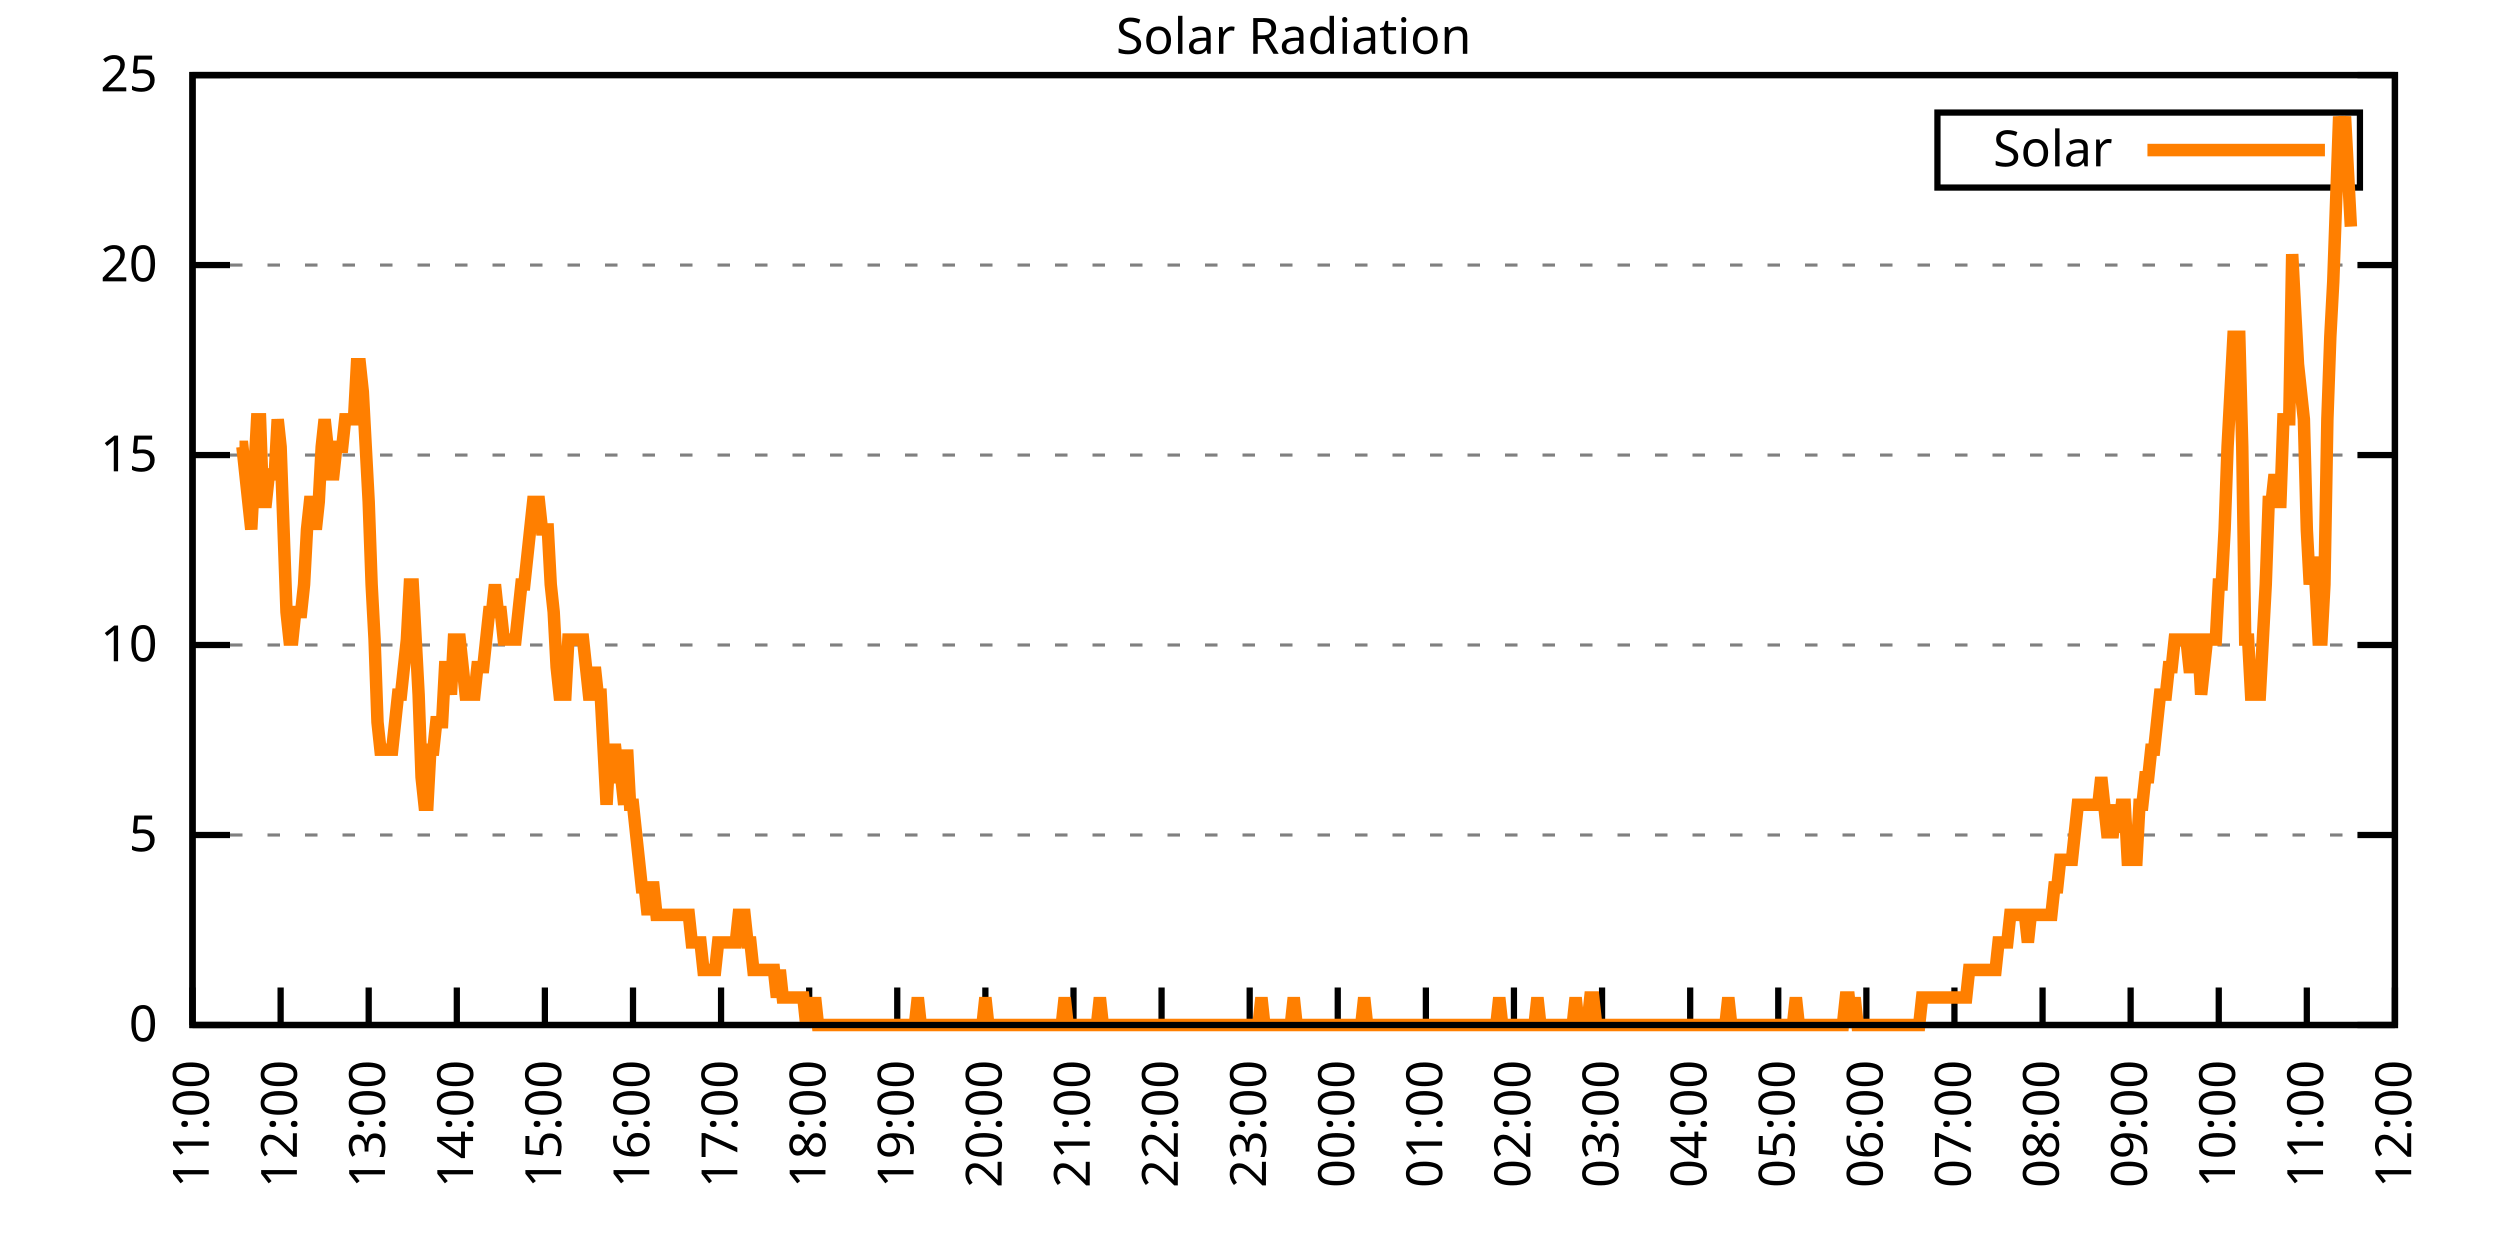
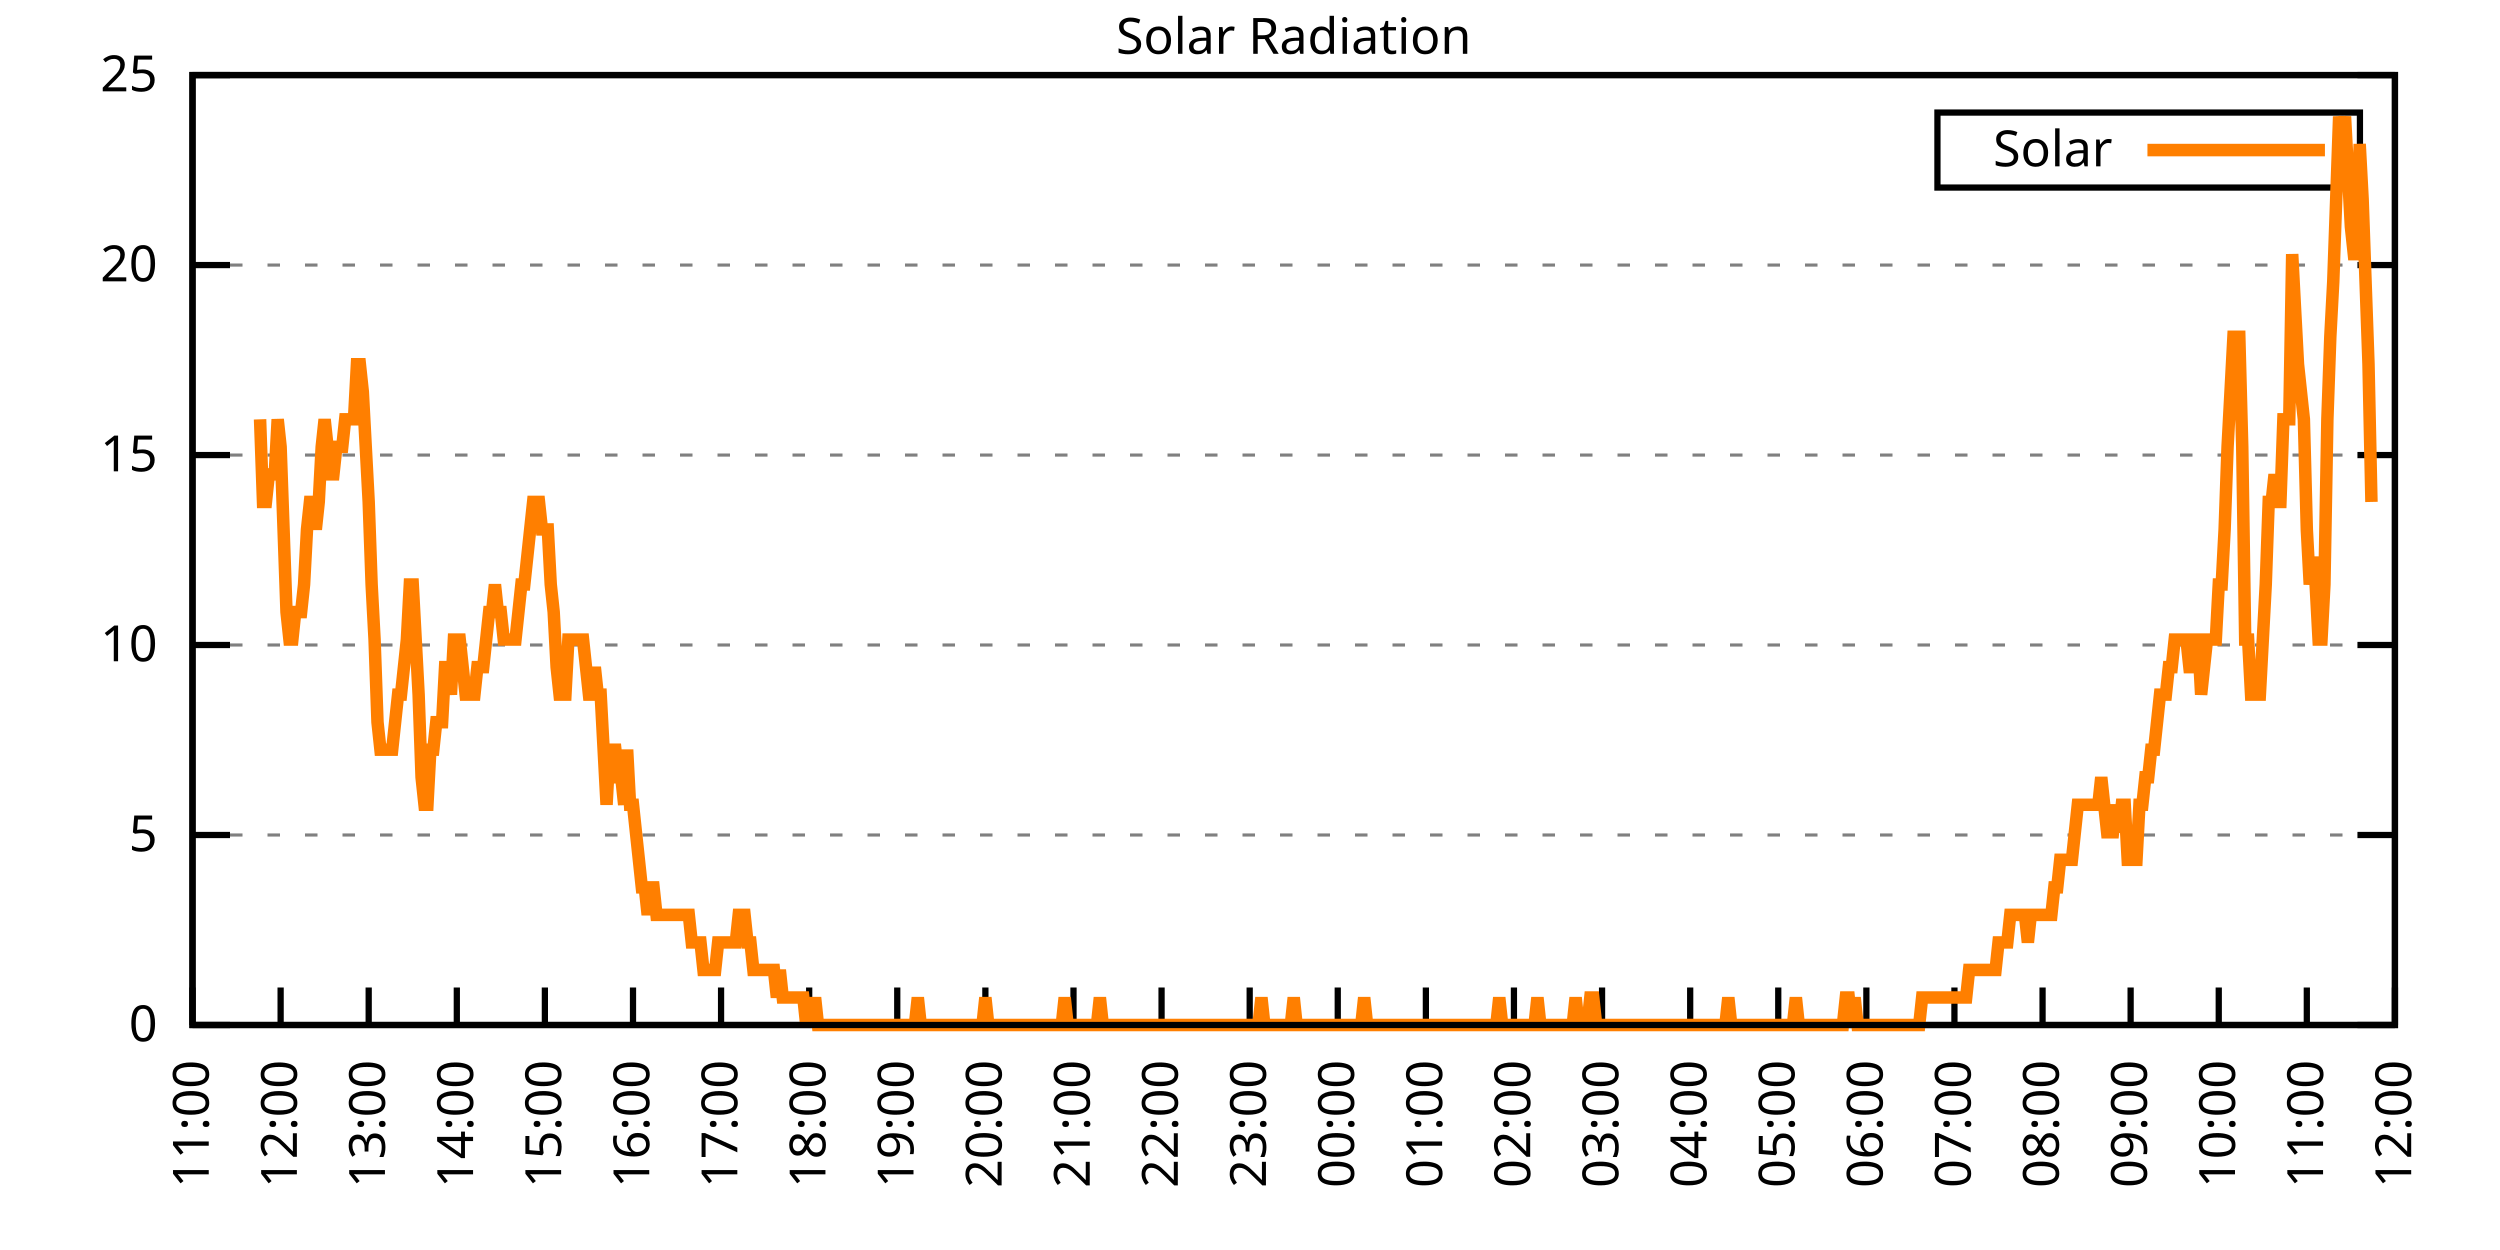
<svg xmlns="http://www.w3.org/2000/svg" xmlns:xlink="http://www.w3.org/1999/xlink" width="400" height="200" viewBox="0 0 400 200">
  <g id="gnuplot_canvas">
    <rect x="0" y="0" width="400" height="200" fill="none" />
    <defs>
      <circle id="gpDot" r="0.5" stroke-width="0.5" stroke="currentColor" />
      <path id="gpPt0" stroke-width="0.333" stroke="currentColor" d="M-1,0 h2 M0,-1 v2" />
      <path id="gpPt1" stroke-width="0.333" stroke="currentColor" d="M-1,-1 L1,1 M1,-1 L-1,1" />
      <path id="gpPt2" stroke-width="0.333" stroke="currentColor" d="M-1,0 L1,0 M0,-1 L0,1 M-1,-1 L1,1 M-1,1 L1,-1" />
      <rect id="gpPt3" stroke-width="0.333" stroke="currentColor" x="-1" y="-1" width="2" height="2" />
      <rect id="gpPt4" stroke-width="0.333" stroke="currentColor" fill="currentColor" x="-1" y="-1" width="2" height="2" />
      <circle id="gpPt5" stroke-width="0.333" stroke="currentColor" cx="0" cy="0" r="1" />
      <use xlink:href="#gpPt5" id="gpPt6" fill="currentColor" stroke="none" />
      <path id="gpPt7" stroke-width="0.333" stroke="currentColor" d="M0,-1.33 L-1.33,0.67 L1.33,0.67 z" />
      <use xlink:href="#gpPt7" id="gpPt8" fill="currentColor" stroke="none" />
      <use xlink:href="#gpPt7" id="gpPt9" stroke="currentColor" transform="rotate(180)" />
      <use xlink:href="#gpPt9" id="gpPt10" fill="currentColor" stroke="none" />
      <use xlink:href="#gpPt3" id="gpPt11" stroke="currentColor" transform="rotate(45)" />
      <use xlink:href="#gpPt11" id="gpPt12" fill="currentColor" stroke="none" />
      <path id="gpPt13" stroke-width="0.333" stroke="currentColor" d="M0,1.330 L1.265,0.411 L0.782,-1.067 L-0.782,-1.076 L-1.265,0.411 z" />
      <use xlink:href="#gpPt13" id="gpPt14" fill="currentColor" stroke="none" />
      <filter id="textbox" filterUnits="objectBoundingBox" x="0" y="0" height="1" width="1">
        <feFlood flood-color="white" flood-opacity="1" result="bgnd" />
        <feComposite in="SourceGraphic" in2="bgnd" operator="atop" />
      </filter>
      <filter id="greybox" filterUnits="objectBoundingBox" x="0" y="0" height="1" width="1">
        <feFlood flood-color="lightgrey" flood-opacity="1" result="grey" />
        <feComposite in="SourceGraphic" in2="grey" operator="atop" />
      </filter>
    </defs>
    <g fill="none" color="white" stroke="currentColor" stroke-width="1.00" stroke-linecap="butt" stroke-linejoin="miter">
</g>
    <g fill="none" color="black" stroke="currentColor" stroke-width="1.00" stroke-linecap="butt" stroke-linejoin="miter">
      <g stroke="none" shape-rendering="crispEdges">
        <polygon fill="rgb(255, 255, 255)" points="30.80,164.00 383.18,164.00 383.18,12.02 30.80,12.02 " />
      </g>
    </g>
    <g fill="none" color="black" stroke="currentColor" stroke-width="1.00" stroke-linecap="butt" stroke-linejoin="miter">
</g>
    <g fill="none" color="black" stroke="black" stroke-width="0.50" stroke-linecap="butt" stroke-linejoin="miter">
</g>
    <g fill="none" color="gray" stroke="currentColor" stroke-width="0.50" stroke-linecap="butt" stroke-linejoin="miter">
      <path stroke="gray" stroke-dasharray="2,4" class="gridline" d="M30.80,164.00 L383.19,164.00  " />
    </g>
    <g fill="none" color="gray" stroke="gray" stroke-width="1.00" stroke-linecap="butt" stroke-linejoin="miter">
</g>
    <g fill="none" color="black" stroke="currentColor" stroke-width="1.00" stroke-linecap="butt" stroke-linejoin="miter">
      <path stroke="black" d="M30.80,164.00 L36.80,164.00 M383.19,164.00 L377.19,164.00  " />
      <g transform="translate(25.20,166.60)" stroke="none" fill="black" font-family="Sans" font-size="8.00" text-anchor="end">
        <text>
          <tspan font-family="Sans"> 0</tspan>
        </text>
      </g>
    </g>
    <g fill="none" color="black" stroke="currentColor" stroke-width="1.00" stroke-linecap="butt" stroke-linejoin="miter">
</g>
    <g fill="none" color="black" stroke="black" stroke-width="0.50" stroke-linecap="butt" stroke-linejoin="miter">
</g>
    <g fill="none" color="gray" stroke="currentColor" stroke-width="0.50" stroke-linecap="butt" stroke-linejoin="miter">
      <path stroke="gray" stroke-dasharray="2,4" class="gridline" d="M30.80,133.60 L383.19,133.60  " />
    </g>
    <g fill="none" color="gray" stroke="gray" stroke-width="1.00" stroke-linecap="butt" stroke-linejoin="miter">
</g>
    <g fill="none" color="black" stroke="currentColor" stroke-width="1.00" stroke-linecap="butt" stroke-linejoin="miter">
      <path stroke="black" d="M30.80,133.60 L36.80,133.60 M383.19,133.60 L377.19,133.60  " />
      <g transform="translate(25.20,136.20)" stroke="none" fill="black" font-family="Sans" font-size="8.00" text-anchor="end">
        <text>
          <tspan font-family="Sans"> 5</tspan>
        </text>
      </g>
    </g>
    <g fill="none" color="black" stroke="currentColor" stroke-width="1.00" stroke-linecap="butt" stroke-linejoin="miter">
</g>
    <g fill="none" color="black" stroke="black" stroke-width="0.50" stroke-linecap="butt" stroke-linejoin="miter">
</g>
    <g fill="none" color="gray" stroke="currentColor" stroke-width="0.50" stroke-linecap="butt" stroke-linejoin="miter">
      <path stroke="gray" stroke-dasharray="2,4" class="gridline" d="M30.80,103.20 L383.19,103.20  " />
    </g>
    <g fill="none" color="gray" stroke="gray" stroke-width="1.00" stroke-linecap="butt" stroke-linejoin="miter">
</g>
    <g fill="none" color="black" stroke="currentColor" stroke-width="1.00" stroke-linecap="butt" stroke-linejoin="miter">
      <path stroke="black" d="M30.80,103.20 L36.80,103.20 M383.19,103.20 L377.19,103.20  " />
      <g transform="translate(25.20,105.80)" stroke="none" fill="black" font-family="Sans" font-size="8.00" text-anchor="end">
        <text>
          <tspan font-family="Sans"> 10</tspan>
        </text>
      </g>
    </g>
    <g fill="none" color="black" stroke="currentColor" stroke-width="1.00" stroke-linecap="butt" stroke-linejoin="miter">
</g>
    <g fill="none" color="black" stroke="black" stroke-width="0.50" stroke-linecap="butt" stroke-linejoin="miter">
</g>
    <g fill="none" color="gray" stroke="currentColor" stroke-width="0.50" stroke-linecap="butt" stroke-linejoin="miter">
      <path stroke="gray" stroke-dasharray="2,4" class="gridline" d="M30.80,72.81 L383.19,72.81  " />
    </g>
    <g fill="none" color="gray" stroke="gray" stroke-width="1.00" stroke-linecap="butt" stroke-linejoin="miter">
</g>
    <g fill="none" color="black" stroke="currentColor" stroke-width="1.00" stroke-linecap="butt" stroke-linejoin="miter">
      <path stroke="black" d="M30.80,72.81 L36.80,72.81 M383.19,72.81 L377.19,72.81  " />
      <g transform="translate(25.20,75.41)" stroke="none" fill="black" font-family="Sans" font-size="8.00" text-anchor="end">
        <text>
          <tspan font-family="Sans"> 15</tspan>
        </text>
      </g>
    </g>
    <g fill="none" color="black" stroke="currentColor" stroke-width="1.00" stroke-linecap="butt" stroke-linejoin="miter">
</g>
    <g fill="none" color="black" stroke="black" stroke-width="0.50" stroke-linecap="butt" stroke-linejoin="miter">
</g>
    <g fill="none" color="gray" stroke="currentColor" stroke-width="0.50" stroke-linecap="butt" stroke-linejoin="miter">
      <path stroke="gray" stroke-dasharray="2,4" class="gridline" d="M30.80,42.41 L383.19,42.41  " />
    </g>
    <g fill="none" color="gray" stroke="gray" stroke-width="1.00" stroke-linecap="butt" stroke-linejoin="miter">
</g>
    <g fill="none" color="black" stroke="currentColor" stroke-width="1.00" stroke-linecap="butt" stroke-linejoin="miter">
      <path stroke="black" d="M30.80,42.41 L36.80,42.41 M383.19,42.41 L377.19,42.41  " />
      <g transform="translate(25.20,45.01)" stroke="none" fill="black" font-family="Sans" font-size="8.00" text-anchor="end">
        <text>
          <tspan font-family="Sans"> 20</tspan>
        </text>
      </g>
    </g>
    <g fill="none" color="black" stroke="currentColor" stroke-width="1.00" stroke-linecap="butt" stroke-linejoin="miter">
</g>
    <g fill="none" color="black" stroke="black" stroke-width="0.50" stroke-linecap="butt" stroke-linejoin="miter">
</g>
    <g fill="none" color="gray" stroke="currentColor" stroke-width="0.50" stroke-linecap="butt" stroke-linejoin="miter">
      <path stroke="gray" stroke-dasharray="2,4" class="gridline" d="M30.80,12.01 L383.19,12.01  " />
    </g>
    <g fill="none" color="gray" stroke="gray" stroke-width="1.00" stroke-linecap="butt" stroke-linejoin="miter">
</g>
    <g fill="none" color="black" stroke="currentColor" stroke-width="1.00" stroke-linecap="butt" stroke-linejoin="miter">
      <path stroke="black" d="M30.80,12.01 L36.80,12.01 M383.19,12.01 L377.19,12.01  " />
      <g transform="translate(25.20,14.61)" stroke="none" fill="black" font-family="Sans" font-size="8.00" text-anchor="end">
        <text>
          <tspan font-family="Sans"> 25</tspan>
        </text>
      </g>
    </g>
    <g fill="none" color="black" stroke="currentColor" stroke-width="1.00" stroke-linecap="butt" stroke-linejoin="miter">
      <path stroke="black" d="M30.80,164.00 L30.80,158.00  " />
      <g transform="translate(33.40,169.60) rotate(270.00)" stroke="none" fill="black" font-family="Sans" font-size="8.00" text-anchor="end">
        <text>
          <tspan font-family="Sans">11:00</tspan>
        </text>
      </g>
    </g>
    <g fill="none" color="black" stroke="currentColor" stroke-width="1.00" stroke-linecap="butt" stroke-linejoin="miter">
      <path stroke="black" d="M44.90,164.00 L44.90,158.00  " />
      <g transform="translate(47.50,169.60) rotate(270.00)" stroke="none" fill="black" font-family="Sans" font-size="8.00" text-anchor="end">
        <text>
          <tspan font-family="Sans">12:00</tspan>
        </text>
      </g>
    </g>
    <g fill="none" color="black" stroke="currentColor" stroke-width="1.00" stroke-linecap="butt" stroke-linejoin="miter">
      <path stroke="black" d="M58.99,164.00 L58.99,158.00  " />
      <g transform="translate(61.59,169.60) rotate(270.00)" stroke="none" fill="black" font-family="Sans" font-size="8.00" text-anchor="end">
        <text>
          <tspan font-family="Sans">13:00</tspan>
        </text>
      </g>
    </g>
    <g fill="none" color="black" stroke="currentColor" stroke-width="1.00" stroke-linecap="butt" stroke-linejoin="miter">
      <path stroke="black" d="M73.09,164.00 L73.09,158.00  " />
      <g transform="translate(75.69,169.60) rotate(270.00)" stroke="none" fill="black" font-family="Sans" font-size="8.00" text-anchor="end">
        <text>
          <tspan font-family="Sans">14:00</tspan>
        </text>
      </g>
    </g>
    <g fill="none" color="black" stroke="currentColor" stroke-width="1.00" stroke-linecap="butt" stroke-linejoin="miter">
      <path stroke="black" d="M87.18,164.00 L87.18,158.00  " />
      <g transform="translate(89.78,169.60) rotate(270.00)" stroke="none" fill="black" font-family="Sans" font-size="8.00" text-anchor="end">
        <text>
          <tspan font-family="Sans">15:00</tspan>
        </text>
      </g>
    </g>
    <g fill="none" color="black" stroke="currentColor" stroke-width="1.00" stroke-linecap="butt" stroke-linejoin="miter">
      <path stroke="black" d="M101.28,164.00 L101.28,158.00  " />
      <g transform="translate(103.88,169.60) rotate(270.00)" stroke="none" fill="black" font-family="Sans" font-size="8.00" text-anchor="end">
        <text>
          <tspan font-family="Sans">16:00</tspan>
        </text>
      </g>
    </g>
    <g fill="none" color="black" stroke="currentColor" stroke-width="1.00" stroke-linecap="butt" stroke-linejoin="miter">
      <path stroke="black" d="M115.37,164.00 L115.37,158.00  " />
      <g transform="translate(117.97,169.60) rotate(270.00)" stroke="none" fill="black" font-family="Sans" font-size="8.00" text-anchor="end">
        <text>
          <tspan font-family="Sans">17:00</tspan>
        </text>
      </g>
    </g>
    <g fill="none" color="black" stroke="currentColor" stroke-width="1.00" stroke-linecap="butt" stroke-linejoin="miter">
      <path stroke="black" d="M129.47,164.00 L129.47,158.00  " />
      <g transform="translate(132.07,169.60) rotate(270.00)" stroke="none" fill="black" font-family="Sans" font-size="8.00" text-anchor="end">
        <text>
          <tspan font-family="Sans">18:00</tspan>
        </text>
      </g>
    </g>
    <g fill="none" color="black" stroke="currentColor" stroke-width="1.00" stroke-linecap="butt" stroke-linejoin="miter">
      <path stroke="black" d="M143.56,164.00 L143.56,158.00  " />
      <g transform="translate(146.16,169.60) rotate(270.00)" stroke="none" fill="black" font-family="Sans" font-size="8.00" text-anchor="end">
        <text>
          <tspan font-family="Sans">19:00</tspan>
        </text>
      </g>
    </g>
    <g fill="none" color="black" stroke="currentColor" stroke-width="1.00" stroke-linecap="butt" stroke-linejoin="miter">
      <path stroke="black" d="M157.66,164.00 L157.66,158.00  " />
      <g transform="translate(160.26,169.60) rotate(270.00)" stroke="none" fill="black" font-family="Sans" font-size="8.00" text-anchor="end">
        <text>
          <tspan font-family="Sans">20:00</tspan>
        </text>
      </g>
    </g>
    <g fill="none" color="black" stroke="currentColor" stroke-width="1.00" stroke-linecap="butt" stroke-linejoin="miter">
      <path stroke="black" d="M171.76,164.00 L171.76,158.00  " />
      <g transform="translate(174.36,169.60) rotate(270.00)" stroke="none" fill="black" font-family="Sans" font-size="8.00" text-anchor="end">
        <text>
          <tspan font-family="Sans">21:00</tspan>
        </text>
      </g>
    </g>
    <g fill="none" color="black" stroke="currentColor" stroke-width="1.00" stroke-linecap="butt" stroke-linejoin="miter">
      <path stroke="black" d="M185.85,164.00 L185.85,158.00  " />
      <g transform="translate(188.45,169.60) rotate(270.00)" stroke="none" fill="black" font-family="Sans" font-size="8.00" text-anchor="end">
        <text>
          <tspan font-family="Sans">22:00</tspan>
        </text>
      </g>
    </g>
    <g fill="none" color="black" stroke="currentColor" stroke-width="1.00" stroke-linecap="butt" stroke-linejoin="miter">
      <path stroke="black" d="M199.95,164.00 L199.95,158.00  " />
      <g transform="translate(202.55,169.60) rotate(270.00)" stroke="none" fill="black" font-family="Sans" font-size="8.00" text-anchor="end">
        <text>
          <tspan font-family="Sans">23:00</tspan>
        </text>
      </g>
    </g>
    <g fill="none" color="black" stroke="currentColor" stroke-width="1.00" stroke-linecap="butt" stroke-linejoin="miter">
      <path stroke="black" d="M214.04,164.00 L214.04,158.00  " />
      <g transform="translate(216.64,169.60) rotate(270.00)" stroke="none" fill="black" font-family="Sans" font-size="8.00" text-anchor="end">
        <text>
          <tspan font-family="Sans">00:00</tspan>
        </text>
      </g>
    </g>
    <g fill="none" color="black" stroke="currentColor" stroke-width="1.00" stroke-linecap="butt" stroke-linejoin="miter">
      <path stroke="black" d="M228.14,164.00 L228.14,158.00  " />
      <g transform="translate(230.74,169.60) rotate(270.00)" stroke="none" fill="black" font-family="Sans" font-size="8.00" text-anchor="end">
        <text>
          <tspan font-family="Sans">01:00</tspan>
        </text>
      </g>
    </g>
    <g fill="none" color="black" stroke="currentColor" stroke-width="1.00" stroke-linecap="butt" stroke-linejoin="miter">
      <path stroke="black" d="M242.23,164.00 L242.23,158.00  " />
      <g transform="translate(244.83,169.60) rotate(270.00)" stroke="none" fill="black" font-family="Sans" font-size="8.00" text-anchor="end">
        <text>
          <tspan font-family="Sans">02:00</tspan>
        </text>
      </g>
    </g>
    <g fill="none" color="black" stroke="currentColor" stroke-width="1.00" stroke-linecap="butt" stroke-linejoin="miter">
      <path stroke="black" d="M256.33,164.00 L256.33,158.00  " />
      <g transform="translate(258.93,169.60) rotate(270.00)" stroke="none" fill="black" font-family="Sans" font-size="8.00" text-anchor="end">
        <text>
          <tspan font-family="Sans">03:00</tspan>
        </text>
      </g>
    </g>
    <g fill="none" color="black" stroke="currentColor" stroke-width="1.00" stroke-linecap="butt" stroke-linejoin="miter">
      <path stroke="black" d="M270.43,164.00 L270.43,158.00  " />
      <g transform="translate(273.03,169.60) rotate(270.00)" stroke="none" fill="black" font-family="Sans" font-size="8.00" text-anchor="end">
        <text>
          <tspan font-family="Sans">04:00</tspan>
        </text>
      </g>
    </g>
    <g fill="none" color="black" stroke="currentColor" stroke-width="1.00" stroke-linecap="butt" stroke-linejoin="miter">
      <path stroke="black" d="M284.52,164.00 L284.52,158.00  " />
      <g transform="translate(287.12,169.60) rotate(270.00)" stroke="none" fill="black" font-family="Sans" font-size="8.00" text-anchor="end">
        <text>
          <tspan font-family="Sans">05:00</tspan>
        </text>
      </g>
    </g>
    <g fill="none" color="black" stroke="currentColor" stroke-width="1.00" stroke-linecap="butt" stroke-linejoin="miter">
      <path stroke="black" d="M298.62,164.00 L298.62,158.00  " />
      <g transform="translate(301.22,169.60) rotate(270.00)" stroke="none" fill="black" font-family="Sans" font-size="8.00" text-anchor="end">
        <text>
          <tspan font-family="Sans">06:00</tspan>
        </text>
      </g>
    </g>
    <g fill="none" color="black" stroke="currentColor" stroke-width="1.00" stroke-linecap="butt" stroke-linejoin="miter">
      <path stroke="black" d="M312.71,164.00 L312.71,158.00  " />
      <g transform="translate(315.31,169.60) rotate(270.00)" stroke="none" fill="black" font-family="Sans" font-size="8.00" text-anchor="end">
        <text>
          <tspan font-family="Sans">07:00</tspan>
        </text>
      </g>
    </g>
    <g fill="none" color="black" stroke="currentColor" stroke-width="1.00" stroke-linecap="butt" stroke-linejoin="miter">
      <path stroke="black" d="M326.81,164.00 L326.81,158.00  " />
      <g transform="translate(329.41,169.60) rotate(270.00)" stroke="none" fill="black" font-family="Sans" font-size="8.00" text-anchor="end">
        <text>
          <tspan font-family="Sans">08:00</tspan>
        </text>
      </g>
    </g>
    <g fill="none" color="black" stroke="currentColor" stroke-width="1.00" stroke-linecap="butt" stroke-linejoin="miter">
      <path stroke="black" d="M340.90,164.00 L340.90,158.00  " />
      <g transform="translate(343.50,169.60) rotate(270.00)" stroke="none" fill="black" font-family="Sans" font-size="8.00" text-anchor="end">
        <text>
          <tspan font-family="Sans">09:00</tspan>
        </text>
      </g>
    </g>
    <g fill="none" color="black" stroke="currentColor" stroke-width="1.00" stroke-linecap="butt" stroke-linejoin="miter">
      <path stroke="black" d="M355.00,164.00 L355.00,158.00  " />
      <g transform="translate(357.60,169.60) rotate(270.00)" stroke="none" fill="black" font-family="Sans" font-size="8.00" text-anchor="end">
        <text>
          <tspan font-family="Sans">10:00</tspan>
        </text>
      </g>
    </g>
    <g fill="none" color="black" stroke="currentColor" stroke-width="1.00" stroke-linecap="butt" stroke-linejoin="miter">
      <path stroke="black" d="M369.09,164.00 L369.09,158.00  " />
      <g transform="translate(371.69,169.60) rotate(270.00)" stroke="none" fill="black" font-family="Sans" font-size="8.00" text-anchor="end">
        <text>
          <tspan font-family="Sans">11:00</tspan>
        </text>
      </g>
    </g>
    <g fill="none" color="black" stroke="currentColor" stroke-width="1.00" stroke-linecap="butt" stroke-linejoin="miter">
      <path stroke="black" d="M383.19,164.00 L383.19,158.00  " />
      <g transform="translate(385.79,169.60) rotate(270.00)" stroke="none" fill="black" font-family="Sans" font-size="8.00" text-anchor="end">
        <text>
          <tspan font-family="Sans">12:00</tspan>
        </text>
      </g>
    </g>
    <g fill="none" color="black" stroke="currentColor" stroke-width="1.00" stroke-linecap="butt" stroke-linejoin="miter">
</g>
    <g fill="none" color="black" stroke="currentColor" stroke-width="1.00" stroke-linecap="butt" stroke-linejoin="miter">
      <path stroke="black" d="M30.80,12.01 L30.80,164.00 L383.19,164.00 L383.19,12.01 L30.80,12.01 Z  " />
    </g>
    <g fill="none" color="black" stroke="currentColor" stroke-width="1.00" stroke-linecap="butt" stroke-linejoin="miter">
</g>
    <g fill="none" color="black" stroke="currentColor" stroke-width="1.00" stroke-linecap="butt" stroke-linejoin="miter">
      <path stroke="black" d="M309.99,30.01 L309.99,18.01 L377.59,18.01 L377.59,30.01 L309.99,30.01 Z  " />
    </g>
    <g id="Solar_Radiation_plot_1">
      <g fill="none" color="white" stroke="black" stroke-width="2.00" stroke-linecap="butt" stroke-linejoin="miter">
</g>
      <g fill="none" color="black" stroke="currentColor" stroke-width="2.00" stroke-linecap="butt" stroke-linejoin="miter">
        <g transform="translate(337.99,26.61)" stroke="none" fill="black" font-family="Sans" font-size="8.00" text-anchor="end">
          <text>
            <tspan font-family="Sans">Solar</tspan>
          </text>
        </g>
      </g>
      <g fill="none" color="black" stroke="currentColor" stroke-width="2.00" stroke-linecap="butt" stroke-linejoin="miter">
-         <path stroke="rgb(255, 127,   0)" d="M343.59,24.01 L371.99,24.01 M38.32,71.50 L38.79,71.50 L39.26,75.90 L39.73,80.31 L40.20,84.71 L40.67,75.90   L41.14,67.09 L41.61,67.09 L42.08,80.31 L42.55,80.31 L43.02,75.90 L43.49,75.90 L43.96,75.90 L44.43,67.09   L44.90,71.50 L45.37,84.71 L45.84,97.93 L46.31,102.33 L46.78,102.33 L47.24,97.93 L47.71,97.93 L48.18,97.93   L48.65,93.52 L49.12,84.71 L49.59,80.31 L50.06,80.31 L50.53,84.71 L51.00,80.31 L51.47,71.50 L51.94,67.09   L52.41,71.50 L52.88,75.90 L53.35,75.90 L53.82,71.50 L54.29,71.50 L54.76,71.50 L55.23,67.09 L55.70,67.09   L56.17,67.09 L56.64,67.09 L57.11,58.28 L57.58,58.28 L58.05,62.69 L58.52,71.50 L58.99,80.31 L59.46,93.52   L59.93,102.33 L60.40,115.55 L60.87,119.95 L61.34,119.95 L61.81,119.95 L62.28,119.95 L62.75,119.95 L63.22,115.55   L63.69,111.14 L64.16,111.14 L64.63,106.74 L65.10,102.33 L65.57,93.52 L66.04,93.52 L66.51,102.33 L66.98,111.14   L67.45,124.36 L67.92,128.76 L68.39,128.76 L68.86,119.95 L69.33,119.95 L69.80,115.55 L70.27,115.55 L70.74,115.55   L71.21,106.74 L71.68,106.74 L72.15,111.14 L72.62,102.33 L73.09,102.33 L73.56,102.33 L74.03,106.74 L74.50,111.14   L74.97,111.14 L75.44,111.14 L75.91,111.14 L76.38,106.74 L76.85,106.74 L77.32,106.74 L77.79,102.33 L78.26,97.93   L78.73,97.93 L79.19,93.52 L79.66,97.93 L80.13,97.93 L80.60,102.33 L81.07,102.33 L81.54,102.33 L82.01,102.33   L82.48,102.33 L82.95,97.93 L83.42,93.52 L83.89,93.52 L84.36,89.12 L84.83,84.71 L85.30,80.31 L85.77,80.31   L86.24,80.31 L86.71,84.71 L87.18,84.71 L87.65,84.71 L88.12,93.52 L88.59,97.93 L89.06,106.74 L89.53,111.14   L90.00,111.14 L90.47,111.14 L90.94,102.33 L91.41,102.33 L91.88,102.33 L92.35,102.33 L92.82,102.33 L93.29,102.33   L93.76,106.74 L94.23,111.14 L94.70,111.14 L95.17,106.74 L95.64,111.14 L96.11,111.14 L96.58,119.95 L97.05,128.76   L97.52,119.95 L97.99,119.95 L98.46,119.95 L98.93,124.36 L99.40,124.36 L99.87,128.76 L100.34,119.95 L100.81,128.76   L101.28,128.76 L101.75,133.17 L102.22,137.57 L102.69,141.98 L103.16,141.98 L103.63,146.38 L104.10,141.98 L104.57,141.98   L105.04,146.38 L105.51,146.38 L105.98,146.38 L106.45,146.38 L106.92,146.38 L107.39,146.38 L107.86,146.38 L108.33,146.38   L108.80,146.38 L109.27,146.38 L109.74,146.38 L110.21,146.38 L110.68,150.79 L111.14,150.79 L111.61,150.79 L112.08,150.79   L112.55,155.19 L113.02,155.19 L113.49,155.19 L113.96,155.19 L114.43,155.19 L114.90,150.79 L115.37,150.79 L115.84,150.79   L116.31,150.79 L116.78,150.79 L117.25,150.79 L117.72,150.79 L118.19,146.38 L118.66,146.38 L119.13,146.38 L119.60,150.79   L120.07,150.79 L120.54,155.19 L121.01,155.19 L121.48,155.19 L121.95,155.19 L122.42,155.19 L122.89,155.19 L123.36,155.19   L123.83,155.19 L124.30,159.60 L124.77,155.19 L125.24,159.60 L125.71,159.60 L126.18,159.60 L126.65,159.60 L127.12,159.60   L127.59,159.60 L128.06,159.60 L128.53,159.60 L129.00,164.00 L129.47,159.60 L129.94,164.00 L130.41,159.60 L130.88,164.00   L131.35,164.00 L131.82,164.00 L132.29,164.00 L132.76,164.00 L133.23,164.00 L133.70,164.00 L134.17,164.00 L134.64,164.00   L135.11,164.00 L135.58,164.00 L136.05,164.00 L136.52,164.00 L136.99,164.00 L137.46,164.00 L137.93,164.00 L138.40,164.00   L138.87,164.00 L139.34,164.00 L139.81,164.00 L140.28,164.00 L140.75,164.00 L141.22,164.00 L141.69,164.00 L142.16,164.00   L142.63,164.00 L143.09,164.00 L143.56,164.00 L144.03,164.00 L144.50,164.00 L144.97,164.00 L145.44,164.00 L145.91,164.00   L146.38,164.00 L146.85,159.60 L147.32,164.00 L147.79,164.00 L148.26,164.00 L148.73,164.00 L149.20,164.00 L149.67,164.00   L150.14,164.00 L150.61,164.00 L151.08,164.00 L151.55,164.00 L152.02,164.00 L152.49,164.00 L152.96,164.00 L153.43,164.00   L153.90,164.00 L154.37,164.00 L154.84,164.00 L155.31,164.00 L155.78,164.00 L156.25,164.00 L156.72,164.00 L157.19,164.00   L157.66,159.60 L158.13,164.00 L158.60,164.00 L159.07,164.00 L159.54,164.00 L160.01,164.00 L160.48,164.00 L160.95,164.00   L161.42,164.00 L161.89,164.00 L162.36,164.00 L162.83,164.00 L163.30,164.00 L163.77,164.00 L164.24,164.00 L164.71,164.00   L165.18,164.00 L165.65,164.00 L166.12,164.00 L166.59,164.00 L167.06,164.00 L167.53,164.00 L168.00,164.00 L168.47,164.00   L168.94,164.00 L169.41,164.00 L169.88,164.00 L170.35,159.60 L170.82,164.00 L171.29,164.00 L171.76,164.00 L172.23,164.00   L172.70,164.00 L173.17,164.00 L173.64,164.00 L174.11,164.00 L174.58,164.00 L175.04,164.00 L175.51,164.00 L175.98,159.60   L176.45,164.00 L176.92,164.00 L177.39,164.00 L177.86,164.00 L178.33,164.00 L178.80,164.00 L179.27,164.00 L179.74,164.00   L180.21,164.00 L180.68,164.00 L181.15,164.00 L181.62,164.00 L182.09,164.00 L182.56,164.00 L183.03,164.00 L183.50,164.00   L183.97,164.00 L184.44,164.00 L184.91,164.00 L185.38,164.00 L185.85,164.00 L186.32,164.00 L186.79,164.00 L187.26,164.00   L187.73,164.00 L188.20,164.00 L188.67,164.00 L189.14,164.00 L189.61,164.00 L190.08,164.00 L190.55,164.00 L191.02,164.00   L191.49,164.00 L191.96,164.00 L192.43,164.00 L192.90,164.00 L193.37,164.00 L193.84,164.00 L194.31,164.00 L194.78,164.00   L195.25,164.00 L195.72,164.00 L196.19,164.00 L196.66,164.00 L197.13,164.00 L197.60,164.00 L198.07,164.00 L198.54,164.00   L199.01,164.00 L199.48,164.00 L199.95,164.00 L200.42,164.00 L200.89,164.00 L201.36,164.00 L201.83,159.60 L202.30,164.00   L202.77,164.00 L203.24,164.00 L203.71,164.00 L204.18,164.00 L204.65,164.00 L205.12,164.00 L205.59,164.00 L206.06,164.00   L206.53,164.00 L207.00,159.60 L207.46,164.00 L207.93,164.00 L208.40,164.00 L208.87,164.00 L209.34,164.00 L209.81,164.00   L210.28,164.00 L210.75,164.00 L211.22,164.00 L211.69,164.00 L212.16,164.00 L212.63,164.00 L213.10,164.00 L213.57,164.00   L214.04,164.00 L214.51,164.00 L214.98,164.00 L215.45,164.00 L215.92,164.00 L216.39,164.00 L216.86,164.00 L217.33,164.00   L217.80,164.00 L218.27,159.60 L218.74,164.00 L219.21,164.00 L219.68,164.00 L220.15,164.00 L220.62,164.00 L221.09,164.00   L221.56,164.00 L222.03,164.00 L222.50,164.00 L222.97,164.00 L223.44,164.00 L223.91,164.00 L224.38,164.00 L224.85,164.00   L225.32,164.00 L225.79,164.00 L226.26,164.00 L226.73,164.00 L227.20,164.00 L227.67,164.00 L228.14,164.00 L228.61,164.00   L229.08,164.00 L229.55,164.00 L230.02,164.00 L230.49,164.00 L230.96,164.00 L231.43,164.00 L231.90,164.00 L232.37,164.00   L232.84,164.00 L233.31,164.00 L233.78,164.00 L234.25,164.00 L234.72,164.00 L235.19,164.00 L235.66,164.00 L236.13,164.00   L236.60,164.00 L237.07,164.00 L237.54,164.00 L238.01,164.00 L238.48,164.00 L238.95,164.00 L239.41,164.00 L239.88,159.60   L240.35,164.00 L240.82,164.00 L241.29,164.00 L241.76,164.00 L242.23,164.00 L242.70,164.00 L243.17,164.00 L243.64,164.00   L244.11,164.00 L244.58,164.00 L245.05,164.00 L245.52,164.00 L245.99,159.60 L246.46,164.00 L246.93,164.00 L247.40,164.00   L247.87,164.00 L248.34,164.00 L248.81,164.00 L249.28,164.00 L249.75,164.00 L250.22,164.00 L250.69,164.00 L251.16,164.00   L251.63,164.00 L252.10,159.60 L252.57,164.00 L253.04,164.00 L253.51,164.00 L253.98,164.00 L254.45,159.60 L254.92,159.60   L255.39,164.00 L255.86,164.00 L256.33,164.00 L256.80,164.00 L257.27,164.00 L257.74,164.00 L258.21,164.00 L258.68,164.00   L259.15,164.00 L259.62,164.00 L260.09,164.00 L260.56,164.00 L261.03,164.00 L261.50,164.00 L261.97,164.00 L262.44,164.00   L262.91,164.00 L263.38,164.00 L263.85,164.00 L264.32,164.00 L264.79,164.00 L265.26,164.00 L265.73,164.00 L266.20,164.00   L266.67,164.00 L267.14,164.00 L267.61,164.00 L268.08,164.00 L268.55,164.00 L269.02,164.00 L269.49,164.00 L269.96,164.00   L270.43,164.00 L270.90,164.00 L271.36,164.00 L271.83,164.00 L272.30,164.00 L272.77,164.00 L273.24,164.00 L273.71,164.00   L274.18,164.00 L274.65,164.00 L275.12,164.00 L275.59,164.00 L276.06,164.00 L276.53,159.60 L277.00,164.00 L277.47,164.00   L277.94,164.00 L278.41,164.00 L278.88,164.00 L279.35,164.00 L279.82,164.00 L280.29,164.00 L280.76,164.00 L281.23,164.00   L281.70,164.00 L282.17,164.00 L282.64,164.00 L283.11,164.00 L283.58,164.00 L284.05,164.00 L284.52,164.00 L284.99,164.00   L285.46,164.00 L285.93,164.00 L286.40,164.00 L286.87,164.00 L287.34,159.60 L287.81,164.00 L288.28,164.00 L288.75,164.00   L289.22,164.00 L289.69,164.00 L290.16,164.00 L290.63,164.00 L291.10,164.00 L291.57,164.00 L292.04,164.00 L292.51,164.00   L292.98,164.00 L293.45,164.00 L293.92,164.00 L294.39,164.00 L294.86,164.00 L295.33,159.60 L295.80,159.60 L296.27,164.00   L296.74,159.60 L297.21,164.00 L297.68,164.00 L298.15,164.00 L298.62,164.00 L299.09,164.00 L299.56,164.00 L300.03,164.00   L300.50,164.00 L300.97,164.00 L301.44,164.00 L301.91,164.00 L302.38,164.00 L302.85,164.00 L303.31,164.00 L303.78,164.00   L304.25,164.00 L304.72,164.00 L305.19,164.00 L305.66,164.00 L306.13,164.00 L306.60,164.00 L307.07,164.00 L307.54,159.60   L308.01,159.60 L308.48,159.60 L308.95,159.60 L309.42,159.60 L309.89,159.60 L310.36,159.60 L310.83,159.60 L311.30,159.60   L311.77,159.60 L312.24,159.60 L312.71,159.60 L313.18,159.60 L313.65,159.60 L314.12,159.60 L314.59,159.60 L315.06,155.19   L315.53,155.19 L316.00,155.19 L316.47,155.19 L316.94,155.19 L317.41,155.19 L317.88,155.19 L318.35,155.19 L318.82,155.19   L319.29,155.19 L319.76,150.79 L320.23,150.79 L320.70,150.79 L321.17,150.79 L321.64,146.38 L322.11,146.38 L322.58,146.38   L323.05,146.38 L323.52,146.38 L323.99,146.38 L324.46,150.79 L324.93,146.38 L325.40,146.38 L325.87,146.38 L326.34,146.38   L326.81,146.38 L327.28,146.38 L327.75,146.38 L328.22,146.38 L328.69,141.98 L329.16,141.98 L329.63,137.57 L330.10,137.57   L330.57,137.57 L331.04,137.57 L331.51,137.57 L331.98,133.17 L332.45,128.76 L332.92,128.76 L333.39,128.76 L333.86,128.76   L334.33,128.76 L334.80,128.76 L335.26,128.76 L335.73,128.76 L336.20,124.36 L336.67,128.76 L337.14,133.17 L337.61,133.17   L338.08,133.17 L338.55,128.76 L339.02,133.17 L339.49,128.76 L339.96,128.76 L340.43,137.57 L340.90,137.57 L341.37,137.57   L341.84,137.57 L342.31,128.76 L342.78,128.76 L343.25,124.36 L343.72,124.36 L344.19,119.95 L344.66,119.95 L345.13,115.55   L345.60,111.14 L346.07,111.14 L346.54,111.14 L347.01,106.74 L347.48,106.74 L347.95,102.33 L348.42,102.33 L348.89,102.33   L349.36,102.33 L349.83,102.33 L350.30,106.74 L350.77,106.74 L351.24,102.33 L351.71,102.33 L352.18,111.14 L352.65,106.74   L353.12,102.33 L353.59,102.33 L354.06,102.33 L354.53,102.33 L355.00,93.52 L355.47,93.52 L355.94,84.71 L356.41,71.50   L356.88,62.69 L357.35,53.88 L357.82,53.88 L358.29,53.88 L358.76,71.50 L359.23,102.33 L359.70,102.33 L360.17,111.14   L360.64,111.14 L361.11,111.14 L361.58,111.14 L362.05,102.33 L362.52,93.52 L362.99,80.31 L363.46,80.31 L363.93,75.90   L364.40,80.31 L364.87,80.31 L365.34,67.09 L365.81,67.09 L366.28,67.09 L366.75,40.66 L367.21,49.47 L367.68,58.28   L368.15,62.69 L368.62,67.09 L369.09,84.71 L369.56,93.52 L370.03,89.12 L370.50,93.52 L370.97,102.33 L371.44,102.33   L371.91,93.52 L372.38,67.09 L372.85,53.88 L373.32,45.07 L373.79,31.85 L374.26,18.64 L374.73,23.04 L375.20,18.64   L375.67,27.45 L376.14,36.26  " />
+         <path stroke="rgb(255, 127,   0)" d="M343.59,24.01 L371.99,24.01 M41.61,67.09 L42.08,80.31 L42.55,80.31 L43.02,75.90 L43.49,75.90 L43.96,75.90   L44.43,67.09 L44.90,71.50 L45.37,84.71 L45.84,97.93 L46.31,102.33 L46.78,102.33 L47.24,97.93 L47.71,97.93   L48.18,97.93 L48.65,93.52 L49.12,84.71 L49.59,80.31 L50.06,80.31 L50.53,84.71 L51.00,80.31 L51.47,71.50   L51.94,67.09 L52.41,71.50 L52.88,75.90 L53.35,75.90 L53.82,71.50 L54.29,71.50 L54.76,71.50 L55.23,67.09   L55.70,67.09 L56.17,67.09 L56.64,67.09 L57.11,58.28 L57.58,58.28 L58.05,62.69 L58.52,71.50 L58.99,80.31   L59.46,93.52 L59.93,102.33 L60.40,115.55 L60.87,119.95 L61.34,119.95 L61.81,119.95 L62.28,119.95 L62.75,119.95   L63.22,115.55 L63.69,111.14 L64.16,111.14 L64.63,106.74 L65.10,102.33 L65.57,93.52 L66.04,93.52 L66.51,102.33   L66.98,111.14 L67.45,124.36 L67.92,128.76 L68.39,128.76 L68.86,119.95 L69.33,119.95 L69.80,115.55 L70.27,115.55   L70.74,115.55 L71.21,106.74 L71.68,106.74 L72.15,111.14 L72.62,102.33 L73.09,102.33 L73.56,102.33 L74.03,106.74   L74.50,111.14 L74.97,111.14 L75.44,111.14 L75.91,111.14 L76.38,106.74 L76.85,106.74 L77.32,106.74 L77.79,102.33   L78.26,97.93 L78.73,97.93 L79.19,93.52 L79.66,97.93 L80.13,97.93 L80.60,102.33 L81.07,102.33 L81.54,102.33   L82.01,102.33 L82.48,102.33 L82.95,97.93 L83.42,93.52 L83.89,93.52 L84.36,89.12 L84.83,84.71 L85.30,80.31   L85.77,80.31 L86.24,80.31 L86.71,84.71 L87.18,84.71 L87.65,84.71 L88.12,93.52 L88.59,97.93 L89.06,106.74   L89.53,111.14 L90.00,111.14 L90.47,111.14 L90.94,102.33 L91.41,102.33 L91.88,102.33 L92.35,102.33 L92.82,102.33   L93.29,102.33 L93.76,106.74 L94.23,111.14 L94.70,111.14 L95.17,106.74 L95.64,111.14 L96.11,111.14 L96.58,119.95   L97.05,128.76 L97.52,119.95 L97.99,119.95 L98.46,119.95 L98.93,124.36 L99.40,124.36 L99.87,128.76 L100.34,119.95   L100.81,128.76 L101.28,128.76 L101.75,133.17 L102.22,137.57 L102.69,141.98 L103.16,141.98 L103.63,146.38 L104.10,141.98   L104.57,141.98 L105.04,146.38 L105.51,146.38 L105.98,146.38 L106.45,146.38 L106.92,146.38 L107.39,146.38 L107.86,146.38   L108.33,146.38 L108.80,146.38 L109.27,146.38 L109.74,146.38 L110.21,146.38 L110.68,150.79 L111.14,150.79 L111.61,150.79   L112.08,150.79 L112.55,155.19 L113.02,155.19 L113.49,155.19 L113.96,155.19 L114.43,155.19 L114.90,150.79 L115.37,150.79   L115.84,150.79 L116.31,150.79 L116.78,150.79 L117.25,150.79 L117.72,150.79 L118.19,146.38 L118.66,146.38 L119.13,146.38   L119.60,150.79 L120.07,150.79 L120.54,155.19 L121.01,155.19 L121.48,155.19 L121.95,155.19 L122.42,155.19 L122.89,155.19   L123.36,155.19 L123.83,155.19 L124.30,159.60 L124.77,155.19 L125.24,159.60 L125.71,159.60 L126.18,159.60 L126.65,159.60   L127.12,159.60 L127.59,159.60 L128.06,159.60 L128.53,159.60 L129.00,164.00 L129.47,159.60 L129.94,164.00 L130.41,159.60   L130.88,164.00 L131.35,164.00 L131.82,164.00 L132.29,164.00 L132.76,164.00 L133.23,164.00 L133.70,164.00 L134.17,164.00   L134.64,164.00 L135.11,164.00 L135.58,164.00 L136.05,164.00 L136.52,164.00 L136.99,164.00 L137.46,164.00 L137.93,164.00   L138.40,164.00 L138.87,164.00 L139.34,164.00 L139.81,164.00 L140.28,164.00 L140.75,164.00 L141.22,164.00 L141.69,164.00   L142.16,164.00 L142.63,164.00 L143.09,164.00 L143.56,164.00 L144.03,164.00 L144.50,164.00 L144.97,164.00 L145.44,164.00   L145.91,164.00 L146.38,164.00 L146.85,159.60 L147.32,164.00 L147.79,164.00 L148.26,164.00 L148.73,164.00 L149.20,164.00   L149.67,164.00 L150.14,164.00 L150.61,164.00 L151.08,164.00 L151.55,164.00 L152.02,164.00 L152.49,164.00 L152.96,164.00   L153.43,164.00 L153.90,164.00 L154.37,164.00 L154.84,164.00 L155.31,164.00 L155.78,164.00 L156.25,164.00 L156.72,164.00   L157.19,164.00 L157.66,159.60 L158.13,164.00 L158.60,164.00 L159.07,164.00 L159.54,164.00 L160.01,164.00 L160.48,164.00   L160.95,164.00 L161.42,164.00 L161.89,164.00 L162.36,164.00 L162.83,164.00 L163.30,164.00 L163.77,164.00 L164.24,164.00   L164.71,164.00 L165.18,164.00 L165.65,164.00 L166.12,164.00 L166.59,164.00 L167.06,164.00 L167.53,164.00 L168.00,164.00   L168.47,164.00 L168.94,164.00 L169.41,164.00 L169.88,164.00 L170.35,159.60 L170.82,164.00 L171.29,164.00 L171.76,164.00   L172.23,164.00 L172.70,164.00 L173.17,164.00 L173.64,164.00 L174.11,164.00 L174.58,164.00 L175.04,164.00 L175.51,164.00   L175.98,159.60 L176.45,164.00 L176.92,164.00 L177.39,164.00 L177.86,164.00 L178.33,164.00 L178.80,164.00 L179.27,164.00   L179.74,164.00 L180.21,164.00 L180.68,164.00 L181.15,164.00 L181.62,164.00 L182.09,164.00 L182.56,164.00 L183.03,164.00   L183.50,164.00 L183.97,164.00 L184.44,164.00 L184.91,164.00 L185.38,164.00 L185.85,164.00 L186.32,164.00 L186.79,164.00   L187.26,164.00 L187.73,164.00 L188.20,164.00 L188.67,164.00 L189.14,164.00 L189.61,164.00 L190.08,164.00 L190.55,164.00   L191.02,164.00 L191.49,164.00 L191.96,164.00 L192.43,164.00 L192.90,164.00 L193.37,164.00 L193.84,164.00 L194.31,164.00   L194.78,164.00 L195.25,164.00 L195.72,164.00 L196.19,164.00 L196.66,164.00 L197.13,164.00 L197.60,164.00 L198.07,164.00   L198.54,164.00 L199.01,164.00 L199.48,164.00 L199.95,164.00 L200.42,164.00 L200.89,164.00 L201.36,164.00 L201.83,159.60   L202.30,164.00 L202.77,164.00 L203.24,164.00 L203.71,164.00 L204.18,164.00 L204.65,164.00 L205.12,164.00 L205.59,164.00   L206.06,164.00 L206.53,164.00 L207.00,159.60 L207.46,164.00 L207.93,164.00 L208.40,164.00 L208.87,164.00 L209.34,164.00   L209.81,164.00 L210.28,164.00 L210.75,164.00 L211.22,164.00 L211.69,164.00 L212.16,164.00 L212.63,164.00 L213.10,164.00   L213.57,164.00 L214.04,164.00 L214.51,164.00 L214.98,164.00 L215.45,164.00 L215.92,164.00 L216.39,164.00 L216.86,164.00   L217.33,164.00 L217.80,164.00 L218.27,159.60 L218.74,164.00 L219.21,164.00 L219.68,164.00 L220.15,164.00 L220.62,164.00   L221.09,164.00 L221.56,164.00 L222.03,164.00 L222.50,164.00 L222.97,164.00 L223.44,164.00 L223.91,164.00 L224.38,164.00   L224.85,164.00 L225.32,164.00 L225.79,164.00 L226.26,164.00 L226.73,164.00 L227.20,164.00 L227.67,164.00 L228.14,164.00   L228.61,164.00 L229.08,164.00 L229.55,164.00 L230.02,164.00 L230.49,164.00 L230.96,164.00 L231.43,164.00 L231.90,164.00   L232.37,164.00 L232.84,164.00 L233.31,164.00 L233.78,164.00 L234.25,164.00 L234.72,164.00 L235.19,164.00 L235.66,164.00   L236.13,164.00 L236.60,164.00 L237.07,164.00 L237.54,164.00 L238.01,164.00 L238.48,164.00 L238.95,164.00 L239.41,164.00   L239.88,159.60 L240.35,164.00 L240.82,164.00 L241.29,164.00 L241.76,164.00 L242.23,164.00 L242.70,164.00 L243.17,164.00   L243.64,164.00 L244.11,164.00 L244.58,164.00 L245.05,164.00 L245.52,164.00 L245.99,159.60 L246.46,164.00 L246.93,164.00   L247.40,164.00 L247.87,164.00 L248.34,164.00 L248.81,164.00 L249.28,164.00 L249.75,164.00 L250.22,164.00 L250.69,164.00   L251.16,164.00 L251.63,164.00 L252.10,159.60 L252.57,164.00 L253.04,164.00 L253.51,164.00 L253.98,164.00 L254.45,159.60   L254.92,159.60 L255.39,164.00 L255.86,164.00 L256.33,164.00 L256.80,164.00 L257.27,164.00 L257.74,164.00 L258.21,164.00   L258.68,164.00 L259.15,164.00 L259.62,164.00 L260.09,164.00 L260.56,164.00 L261.03,164.00 L261.50,164.00 L261.97,164.00   L262.44,164.00 L262.91,164.00 L263.38,164.00 L263.85,164.00 L264.32,164.00 L264.79,164.00 L265.26,164.00 L265.73,164.00   L266.20,164.00 L266.67,164.00 L267.14,164.00 L267.61,164.00 L268.08,164.00 L268.55,164.00 L269.02,164.00 L269.49,164.00   L269.96,164.00 L270.43,164.00 L270.90,164.00 L271.36,164.00 L271.83,164.00 L272.30,164.00 L272.77,164.00 L273.24,164.00   L273.71,164.00 L274.18,164.00 L274.65,164.00 L275.12,164.00 L275.59,164.00 L276.06,164.00 L276.53,159.60 L277.00,164.00   L277.47,164.00 L277.94,164.00 L278.41,164.00 L278.88,164.00 L279.35,164.00 L279.82,164.00 L280.29,164.00 L280.76,164.00   L281.23,164.00 L281.70,164.00 L282.17,164.00 L282.64,164.00 L283.11,164.00 L283.58,164.00 L284.05,164.00 L284.52,164.00   L284.99,164.00 L285.46,164.00 L285.93,164.00 L286.40,164.00 L286.87,164.00 L287.34,159.60 L287.81,164.00 L288.28,164.00   L288.75,164.00 L289.22,164.00 L289.69,164.00 L290.16,164.00 L290.63,164.00 L291.10,164.00 L291.57,164.00 L292.04,164.00   L292.51,164.00 L292.98,164.00 L293.45,164.00 L293.92,164.00 L294.39,164.00 L294.86,164.00 L295.33,159.60 L295.80,159.60   L296.27,164.00 L296.74,159.60 L297.21,164.00 L297.68,164.00 L298.15,164.00 L298.62,164.00 L299.09,164.00 L299.56,164.00   L300.03,164.00 L300.50,164.00 L300.97,164.00 L301.44,164.00 L301.91,164.00 L302.38,164.00 L302.85,164.00 L303.31,164.00   L303.78,164.00 L304.25,164.00 L304.72,164.00 L305.19,164.00 L305.66,164.00 L306.13,164.00 L306.60,164.00 L307.07,164.00   L307.54,159.60 L308.01,159.60 L308.48,159.60 L308.95,159.60 L309.42,159.60 L309.89,159.60 L310.36,159.60 L310.83,159.60   L311.30,159.60 L311.77,159.60 L312.24,159.60 L312.71,159.60 L313.18,159.60 L313.65,159.60 L314.12,159.60 L314.59,159.60   L315.06,155.19 L315.53,155.19 L316.00,155.19 L316.47,155.19 L316.94,155.19 L317.41,155.19 L317.88,155.19 L318.35,155.19   L318.82,155.19 L319.29,155.19 L319.76,150.79 L320.23,150.79 L320.70,150.79 L321.17,150.79 L321.64,146.38 L322.11,146.38   L322.58,146.38 L323.05,146.38 L323.52,146.38 L323.99,146.38 L324.46,150.79 L324.93,146.38 L325.40,146.38 L325.87,146.38   L326.34,146.38 L326.81,146.38 L327.28,146.38 L327.75,146.38 L328.22,146.38 L328.69,141.98 L329.16,141.98 L329.63,137.57   L330.10,137.57 L330.57,137.57 L331.04,137.57 L331.51,137.57 L331.98,133.17 L332.45,128.76 L332.92,128.76 L333.39,128.76   L333.86,128.76 L334.33,128.76 L334.80,128.76 L335.26,128.76 L335.73,128.76 L336.20,124.36 L336.67,128.76 L337.14,133.17   L337.61,133.17 L338.08,133.17 L338.55,128.76 L339.02,133.17 L339.49,128.76 L339.96,128.76 L340.43,137.57 L340.90,137.57   L341.37,137.57 L341.84,137.57 L342.31,128.76 L342.78,128.76 L343.25,124.36 L343.72,124.36 L344.19,119.95 L344.66,119.95   L345.13,115.55 L345.60,111.14 L346.07,111.14 L346.54,111.14 L347.01,106.74 L347.48,106.74 L347.95,102.33 L348.42,102.33   L348.89,102.33 L349.36,102.33 L349.83,102.33 L350.30,106.74 L350.77,106.74 L351.24,102.33 L351.71,102.33 L352.18,111.14   L352.65,106.74 L353.12,102.33 L353.59,102.33 L354.06,102.33 L354.53,102.33 L355.00,93.52 L355.47,93.52 L355.94,84.71   L356.41,71.50 L356.88,62.69 L357.35,53.88 L357.82,53.88 L358.29,53.88 L358.76,71.50 L359.23,102.33 L359.70,102.33   L360.17,111.14 L360.64,111.14 L361.11,111.14 L361.58,111.14 L362.05,102.33 L362.52,93.52 L362.99,80.31 L363.46,80.31   L363.93,75.90 L364.40,80.31 L364.87,80.31 L365.34,67.09 L365.81,67.09 L366.28,67.09 L366.75,40.66 L367.21,49.47   L367.68,58.28 L368.15,62.69 L368.62,67.09 L369.09,84.71 L369.56,93.52 L370.03,89.12 L370.50,93.52 L370.97,102.33   L371.44,102.33 L371.91,93.52 L372.38,67.09 L372.85,53.88 L373.32,45.07 L373.79,31.85 L374.26,18.64 L374.73,23.04   L375.20,18.64 L375.67,27.45 L376.14,36.26 L376.61,40.66 L377.08,40.66 L377.55,23.04 L378.02,31.85 L378.49,45.07   L378.96,58.28 L379.43,80.31  " />
      </g>
    </g>
    <g fill="none" color="black" stroke="currentColor" stroke-width="2.00" stroke-linecap="butt" stroke-linejoin="miter">
</g>
    <g fill="none" color="black" stroke="black" stroke-width="1.00" stroke-linecap="butt" stroke-linejoin="miter">
</g>
    <g fill="none" color="black" stroke="currentColor" stroke-width="1.00" stroke-linecap="butt" stroke-linejoin="miter">
      <path stroke="black" d="M30.80,12.01 L30.80,164.00 L383.19,164.00 L383.19,12.01 L30.80,12.01 Z  " />
      <g transform="translate(6.80,88.01) rotate(270.00)" stroke="none" fill="black" font-family="Sans" font-size="8.00" text-anchor="middle">
        <text />
      </g>
    </g>
    <g fill="none" color="black" stroke="currentColor" stroke-width="1.00" stroke-linecap="butt" stroke-linejoin="miter">
</g>
    <g fill="none" color="black" stroke="currentColor" stroke-width="1.00" stroke-linecap="butt" stroke-linejoin="miter">
      <g transform="translate(206.99,8.61)" stroke="none" fill="black" font-family="Sans" font-size="8.00" text-anchor="middle">
        <text>
          <tspan font-family="Sans">Solar Radiation</tspan>
        </text>
      </g>
    </g>
    <g fill="none" color="black" stroke="currentColor" stroke-width="1.00" stroke-linecap="butt" stroke-linejoin="miter">
</g>
  </g>
</svg>
